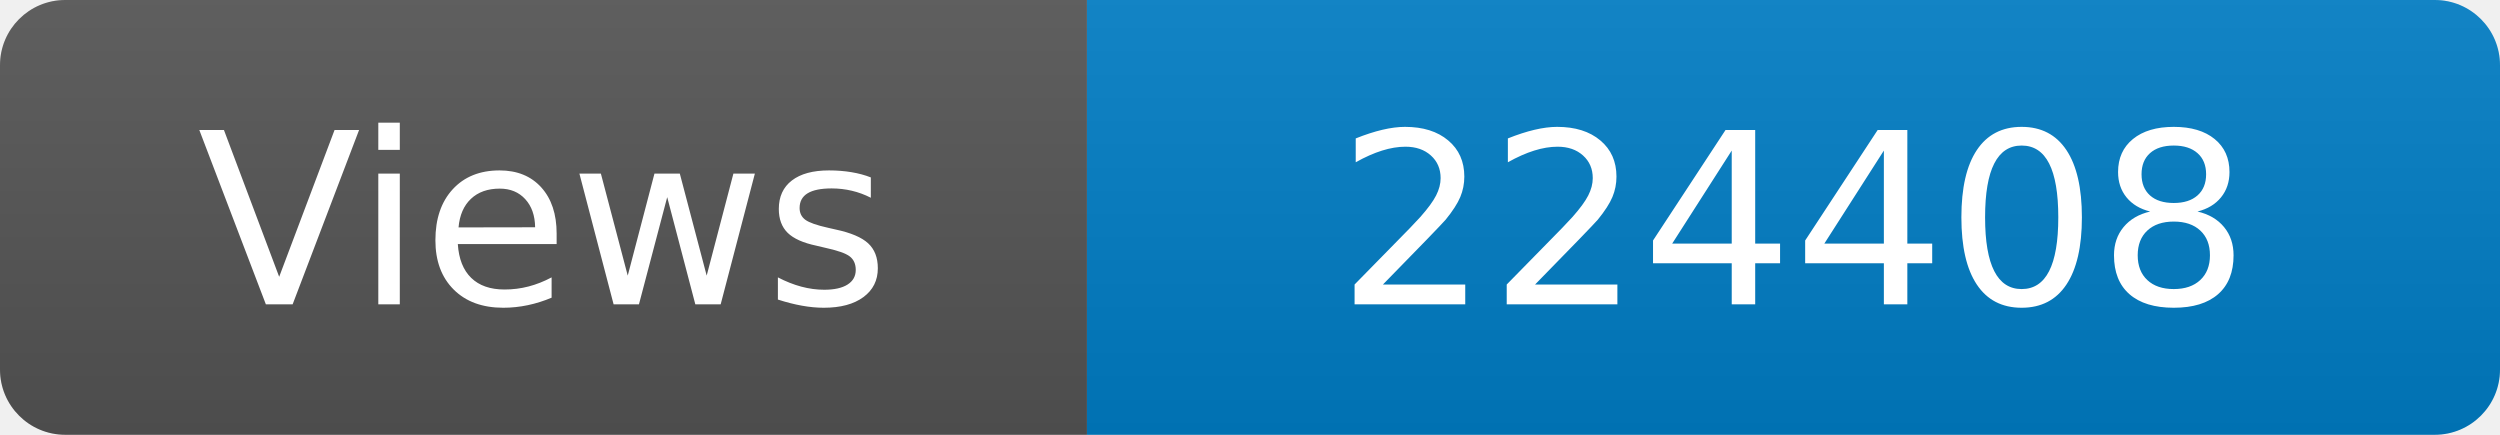
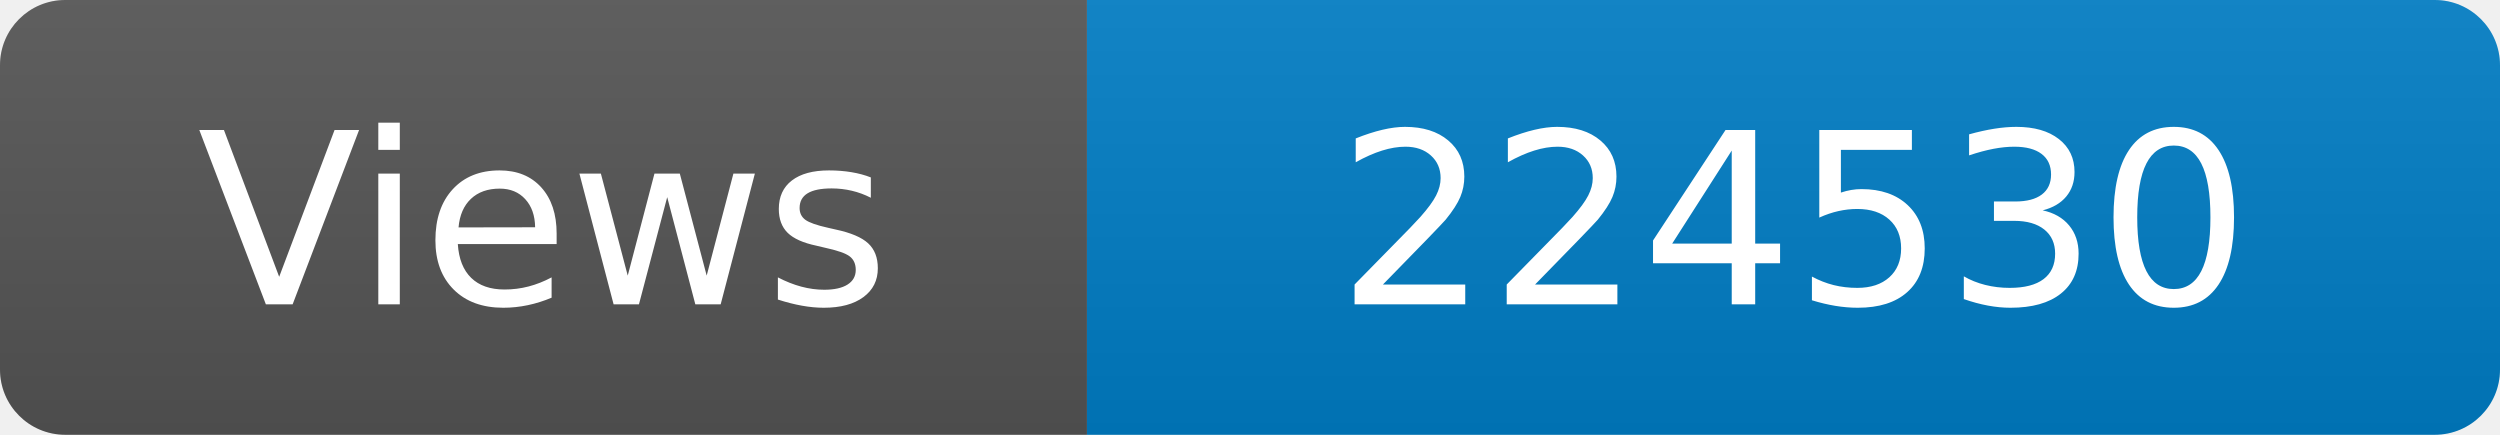
<svg xmlns="http://www.w3.org/2000/svg" width="115" height="20" role="img" aria-label="Maintained?: yes">
  <linearGradient id="s" x2="0" y2="100%">
    <stop offset="0" stop-color="#bbb" stop-opacity=".1" />
    <stop offset="1" stop-opacity=".1" />
  </linearGradient>
  <clipPath id="r">
    <rect width="115" height="20" rx="3" fill="#fff" />
  </clipPath>
  <g clip-path="url(#r)">
    <rect width="50" height="20" fill="#555" />
    <rect x="50" width="160" height="20" fill="#007ec6" />
    <rect width="115" height="20" fill="url(#s)" />
  </g>
  <g fill="#fff" text-anchor="middle" font-family="Verdana,Geneva,DejaVu Sans,sans-serif" font-size="110">
    <text x="250" y="140" transform="scale(.1)" fill="#fff">Views</text>
-     <text x="825" y="140" transform="scale(.1)" fill="#fff">224408</text>
+     <text x="825" y="140" transform="scale(.1)" fill="#fff">224530</text>
  </g>
</svg>
